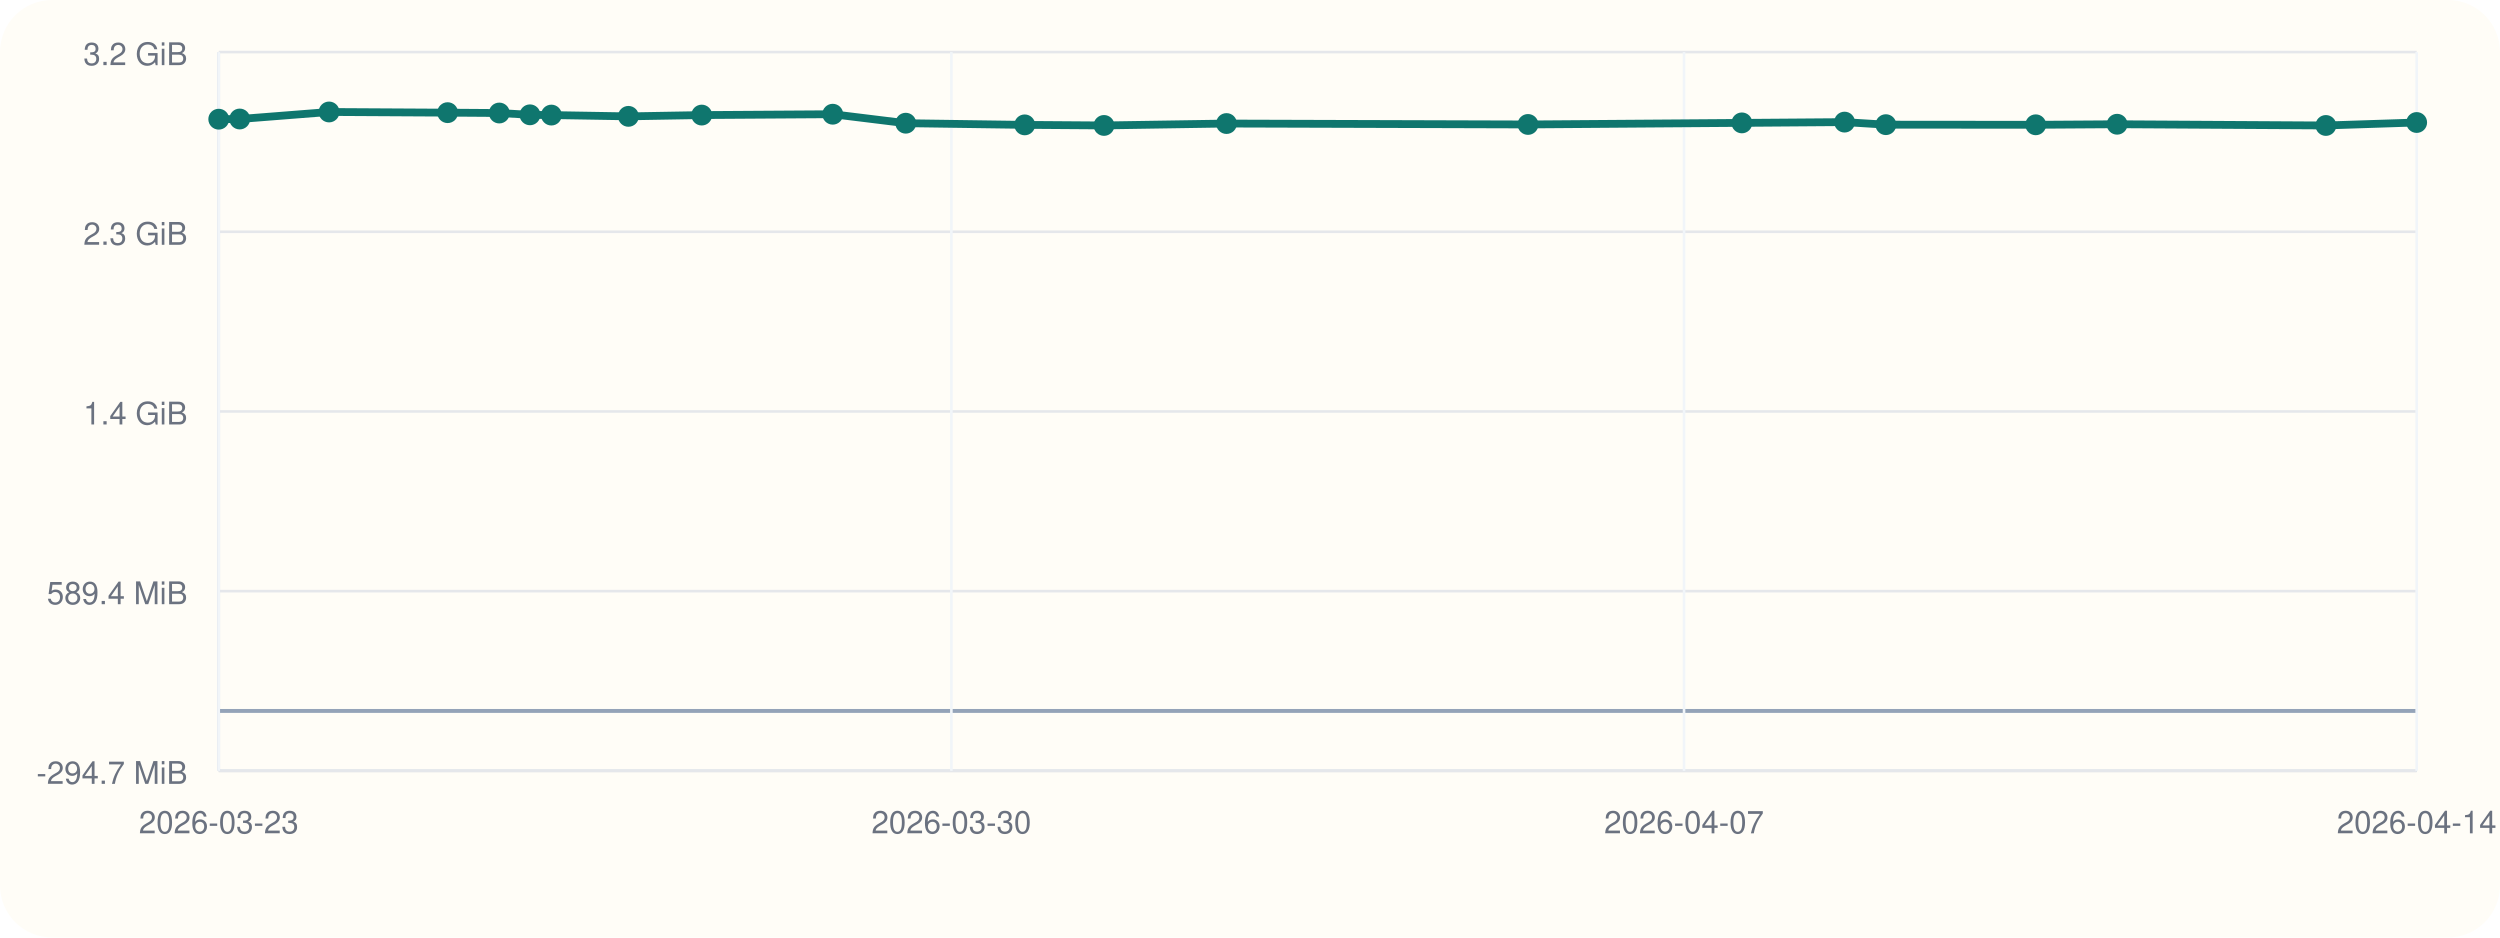
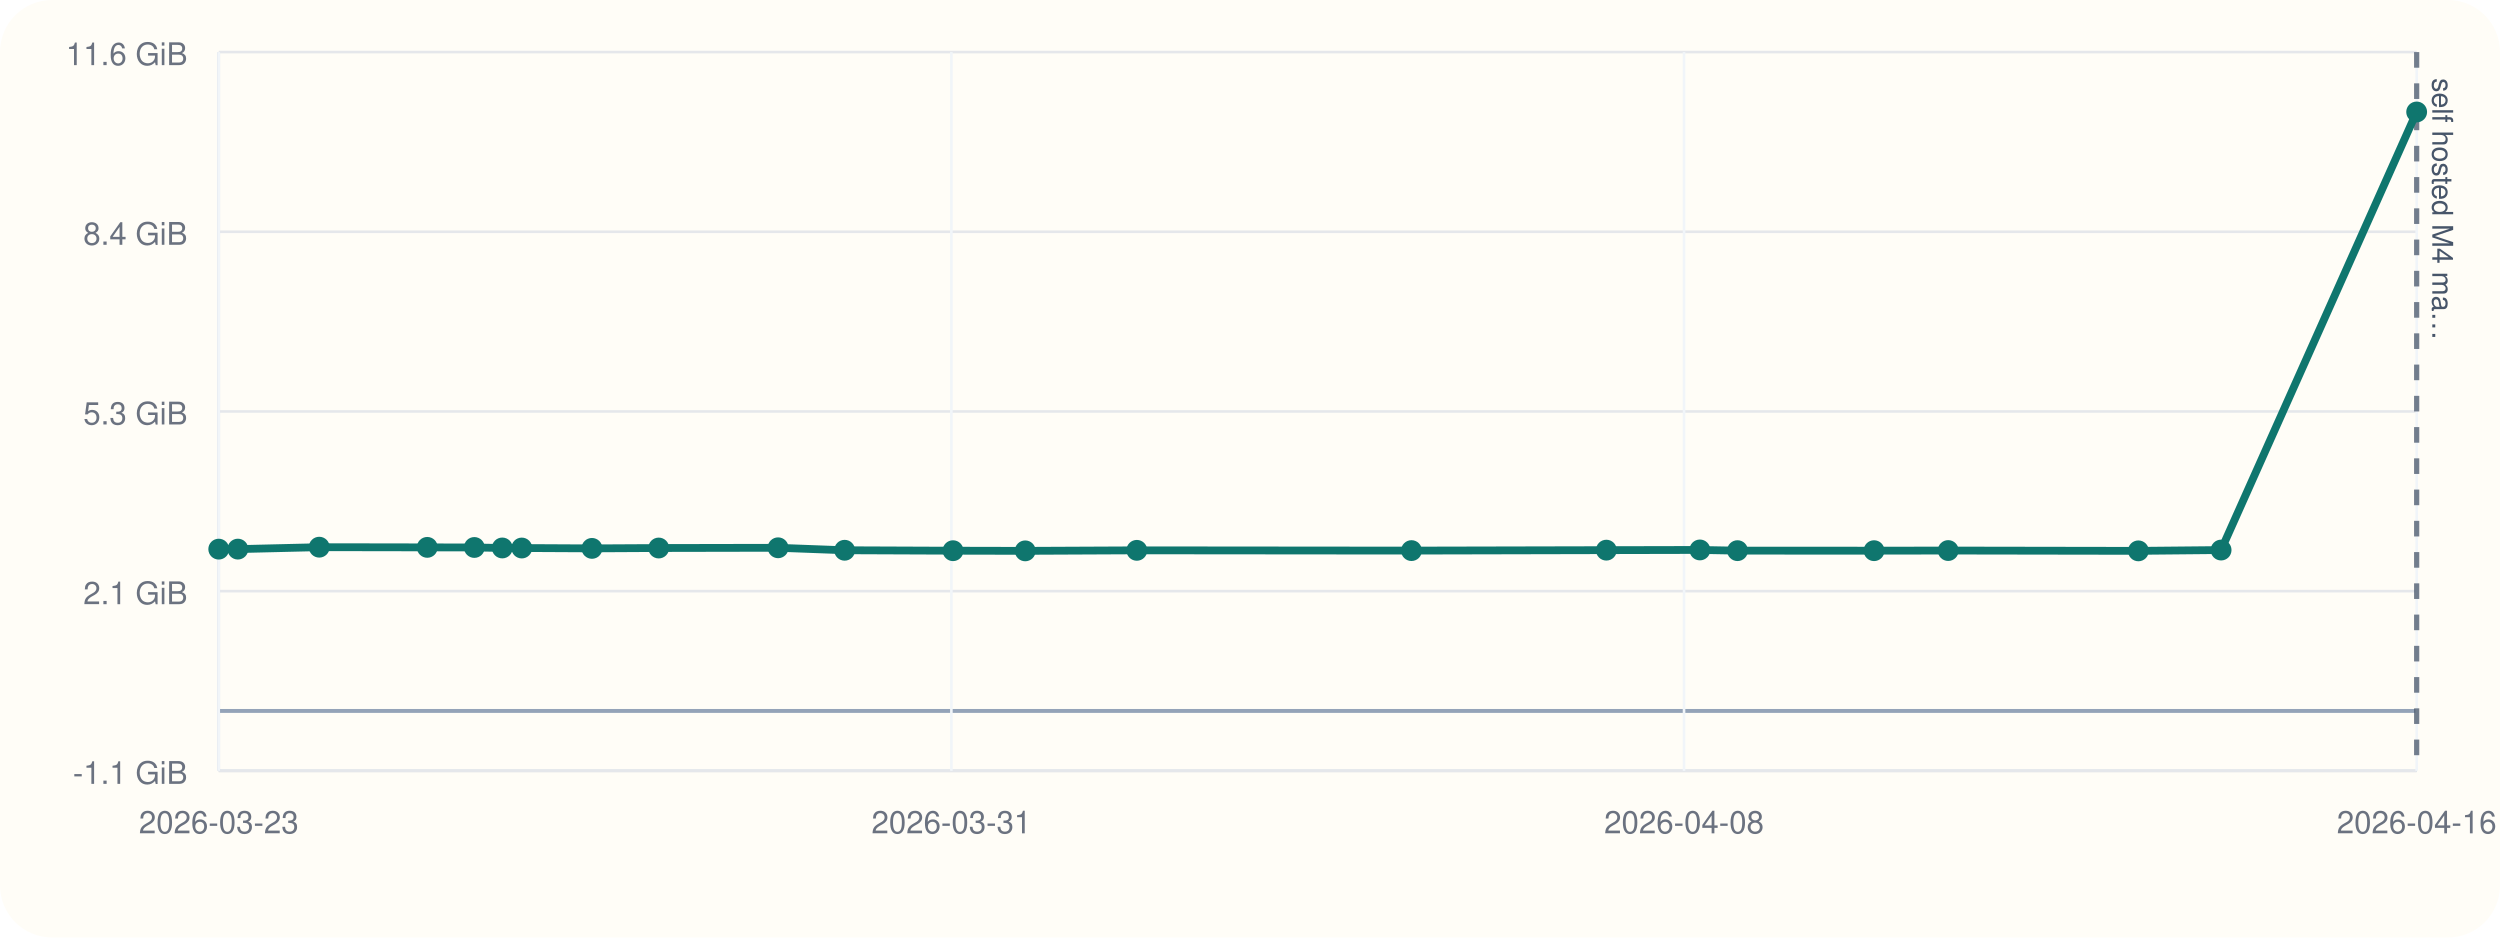
<svg xmlns="http://www.w3.org/2000/svg" viewBox="0 0 960 360">
  <rect width="960" height="360" rx="20" fill="#fffdf7" />
  <line x1="84" y1="296" x2="928" y2="296" stroke="#cbd5e1" stroke-width="1" />
  <line x1="84" y1="20" x2="84" y2="296" stroke="#cbd5e1" stroke-width="1" />
  <line x1="84" y1="273.00" x2="928" y2="273.00" stroke="#94a3b8" stroke-width="1.5" />
  <line x1="84" y1="296.00" x2="928" y2="296.00" stroke="#e5e7eb" stroke-width="1" />
-   <text x="72" y="301.00" text-anchor="end" font-size="12" font-family="Helvetica, Arial, sans-serif" fill="#6b7280">-294.7 MiB</text>
+   <text x="72" y="301.00" text-anchor="end" font-size="12" font-family="Helvetica, Arial, sans-serif" fill="#6b7280">-1.1 GiB</text>
  <line x1="84" y1="227.00" x2="928" y2="227.00" stroke="#e5e7eb" stroke-width="1" />
-   <text x="72" y="232.00" text-anchor="end" font-size="12" font-family="Helvetica, Arial, sans-serif" fill="#6b7280">589.4 MiB</text>
+   <text x="72" y="232.00" text-anchor="end" font-size="12" font-family="Helvetica, Arial, sans-serif" fill="#6b7280">2.1 GiB</text>
  <line x1="84" y1="158.00" x2="928" y2="158.00" stroke="#e5e7eb" stroke-width="1" />
-   <text x="72" y="163.00" text-anchor="end" font-size="12" font-family="Helvetica, Arial, sans-serif" fill="#6b7280">1.4 GiB</text>
+   <text x="72" y="163.00" text-anchor="end" font-size="12" font-family="Helvetica, Arial, sans-serif" fill="#6b7280">5.3 GiB</text>
  <line x1="84" y1="89.00" x2="928" y2="89.00" stroke="#e5e7eb" stroke-width="1" />
-   <text x="72" y="94.00" text-anchor="end" font-size="12" font-family="Helvetica, Arial, sans-serif" fill="#6b7280">2.3 GiB</text>
+   <text x="72" y="94.00" text-anchor="end" font-size="12" font-family="Helvetica, Arial, sans-serif" fill="#6b7280">8.4 GiB</text>
  <line x1="84" y1="20.00" x2="928" y2="20.00" stroke="#e5e7eb" stroke-width="1" />
-   <text x="72" y="25.00" text-anchor="end" font-size="12" font-family="Helvetica, Arial, sans-serif" fill="#6b7280">3.2 GiB</text>
+   <text x="72" y="25.00" text-anchor="end" font-size="12" font-family="Helvetica, Arial, sans-serif" fill="#6b7280">11.6 GiB</text>
  <line x1="84.00" y1="20" x2="84.00" y2="296" stroke="#f1f5f9" stroke-width="1" />
  <text x="84.00" y="320" text-anchor="middle" font-size="12" font-family="Helvetica, Arial, sans-serif" fill="#6b7280">2026-03-23</text>
  <line x1="365.33" y1="20" x2="365.33" y2="296" stroke="#f1f5f9" stroke-width="1" />
-   <text x="365.33" y="320" text-anchor="middle" font-size="12" font-family="Helvetica, Arial, sans-serif" fill="#6b7280">2026-03-30</text>
+   <text x="365.33" y="320" text-anchor="middle" font-size="12" font-family="Helvetica, Arial, sans-serif" fill="#6b7280">2026-03-31</text>
  <line x1="646.67" y1="20" x2="646.67" y2="296" stroke="#f1f5f9" stroke-width="1" />
-   <text x="646.67" y="320" text-anchor="middle" font-size="12" font-family="Helvetica, Arial, sans-serif" fill="#6b7280">2026-04-07</text>
+   <text x="646.67" y="320" text-anchor="middle" font-size="12" font-family="Helvetica, Arial, sans-serif" fill="#6b7280">2026-04-08</text>
  <line x1="928.00" y1="20" x2="928.00" y2="296" stroke="#f1f5f9" stroke-width="1" />
-   <text x="928.00" y="320" text-anchor="middle" font-size="12" font-family="Helvetica, Arial, sans-serif" fill="#6b7280">2026-04-14</text>
-   <polyline fill="none" stroke="#0f766e" stroke-width="3" points="84.00,45.77 92.05,45.70 126.36,43.00 171.89,43.26 191.73,43.40 203.51,44.09 211.73,44.19 241.31,44.68 269.46,44.19 319.77,43.86 347.81,47.31 393.49,47.95 423.94,48.17 470.98,47.44 586.75,47.79 668.88,47.19 708.31,46.89 724.17,47.87 781.72,47.92 812.97,47.71 893.14,48.18 928.00,47.04" />
-   <circle cx="84.00" cy="45.77" r="4" fill="#0f766e" />
-   <circle cx="92.05" cy="45.70" r="4" fill="#0f766e" />
-   <circle cx="126.36" cy="43.00" r="4" fill="#0f766e" />
-   <circle cx="171.89" cy="43.26" r="4" fill="#0f766e" />
-   <circle cx="191.73" cy="43.40" r="4" fill="#0f766e" />
-   <circle cx="203.51" cy="44.09" r="4" fill="#0f766e" />
-   <circle cx="211.73" cy="44.19" r="4" fill="#0f766e" />
-   <circle cx="241.31" cy="44.68" r="4" fill="#0f766e" />
-   <circle cx="269.46" cy="44.19" r="4" fill="#0f766e" />
-   <circle cx="319.77" cy="43.86" r="4" fill="#0f766e" />
-   <circle cx="347.81" cy="47.31" r="4" fill="#0f766e" />
-   <circle cx="393.49" cy="47.95" r="4" fill="#0f766e" />
-   <circle cx="423.94" cy="48.17" r="4" fill="#0f766e" />
-   <circle cx="470.98" cy="47.44" r="4" fill="#0f766e" />
-   <circle cx="586.75" cy="47.79" r="4" fill="#0f766e" />
-   <circle cx="668.88" cy="47.19" r="4" fill="#0f766e" />
-   <circle cx="708.31" cy="46.89" r="4" fill="#0f766e" />
-   <circle cx="724.17" cy="47.87" r="4" fill="#0f766e" />
-   <circle cx="781.72" cy="47.92" r="4" fill="#0f766e" />
-   <circle cx="812.97" cy="47.71" r="4" fill="#0f766e" />
-   <circle cx="893.14" cy="48.18" r="4" fill="#0f766e" />
-   <circle cx="928.00" cy="47.04" r="4" fill="#0f766e" />
+   <text x="928.00" y="320" text-anchor="middle" font-size="12" font-family="Helvetica, Arial, sans-serif" fill="#6b7280">2026-04-16</text>
+   <line x1="928.00" y1="20" x2="928.00" y2="296" stroke="#475569" stroke-width="2" stroke-dasharray="6 6" opacity="0.75" />
+   <text x="934.00" y="30" transform="rotate(90 934.00 30)" font-size="11" font-family="Helvetica, Arial, sans-serif" fill="#475569">self hosted M4 ma…</text>
+   <polyline fill="none" stroke="#0f766e" stroke-width="3" points="84.00,210.87 91.34,210.86 122.59,210.12 164.07,210.19 182.15,210.23 192.88,210.42 200.36,210.44 227.31,210.58 252.95,210.44 298.79,210.35 324.34,211.30 365.96,211.47 393.69,211.53 436.54,211.33 542.01,211.43 616.84,211.26 652.76,211.18 667.20,211.45 719.64,211.46 748.11,211.41 821.14,211.53 852.90,211.22 928.00,43.00" />
+   <circle cx="84.00" cy="210.87" r="4" fill="#0f766e" />
+   <circle cx="91.34" cy="210.86" r="4" fill="#0f766e" />
+   <circle cx="122.59" cy="210.12" r="4" fill="#0f766e" />
+   <circle cx="164.07" cy="210.19" r="4" fill="#0f766e" />
+   <circle cx="182.15" cy="210.23" r="4" fill="#0f766e" />
+   <circle cx="192.88" cy="210.42" r="4" fill="#0f766e" />
+   <circle cx="200.36" cy="210.44" r="4" fill="#0f766e" />
+   <circle cx="227.31" cy="210.58" r="4" fill="#0f766e" />
+   <circle cx="252.95" cy="210.44" r="4" fill="#0f766e" />
+   <circle cx="298.79" cy="210.35" r="4" fill="#0f766e" />
+   <circle cx="324.34" cy="211.30" r="4" fill="#0f766e" />
+   <circle cx="365.96" cy="211.47" r="4" fill="#0f766e" />
+   <circle cx="393.69" cy="211.53" r="4" fill="#0f766e" />
+   <circle cx="436.54" cy="211.33" r="4" fill="#0f766e" />
+   <circle cx="542.01" cy="211.43" r="4" fill="#0f766e" />
+   <circle cx="616.84" cy="211.26" r="4" fill="#0f766e" />
+   <circle cx="652.76" cy="211.18" r="4" fill="#0f766e" />
+   <circle cx="667.20" cy="211.45" r="4" fill="#0f766e" />
+   <circle cx="719.64" cy="211.46" r="4" fill="#0f766e" />
+   <circle cx="748.11" cy="211.41" r="4" fill="#0f766e" />
+   <circle cx="821.14" cy="211.53" r="4" fill="#0f766e" />
+   <circle cx="852.90" cy="211.22" r="4" fill="#0f766e" />
+   <circle cx="928.00" cy="43.00" r="4" fill="#0f766e" />
</svg>
